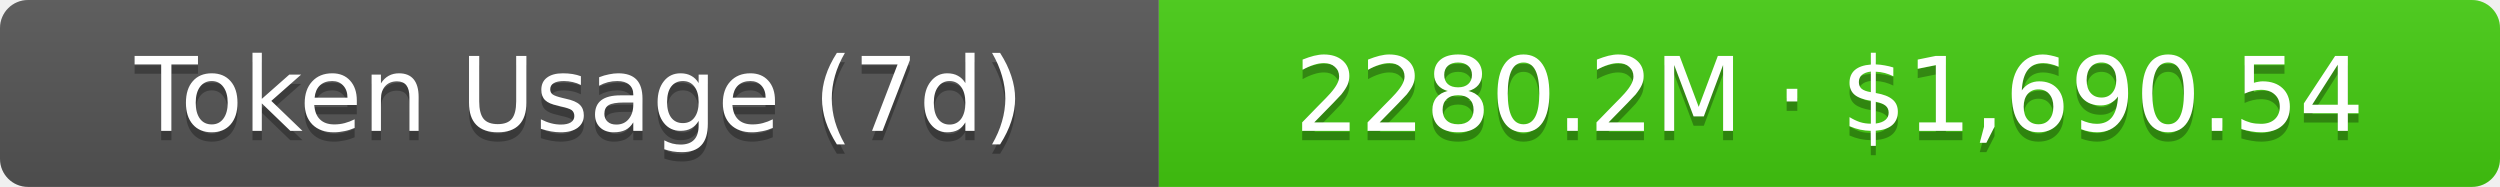
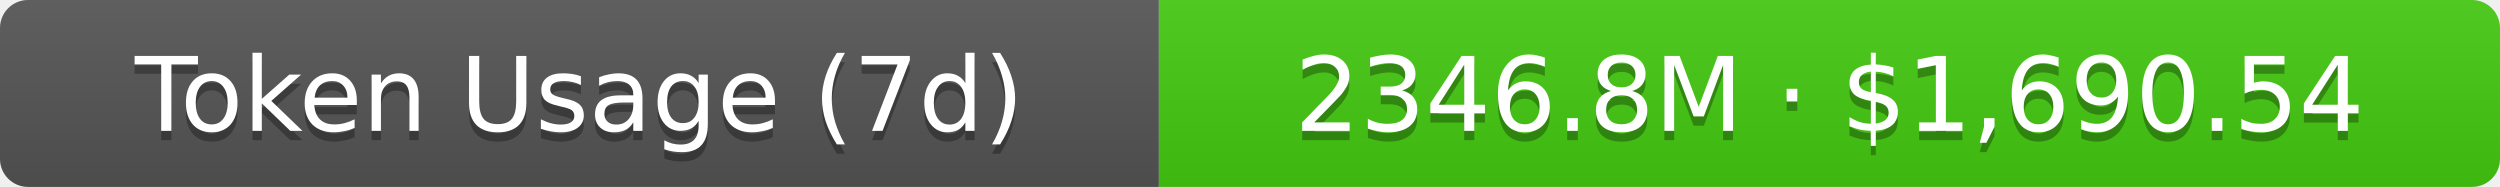
- <svg xmlns="http://www.w3.org/2000/svg" width="267.5" height="20" role="img" aria-label="Token Usage (7d): 2280.2M · $1,690.54">
+ <svg xmlns="http://www.w3.org/2000/svg" width="267.5" height="20" role="img" aria-label="Token Usage (7d): 2346.8M · $1,690.54">
  <linearGradient id="s" x2="0" y2="100%">
    <stop offset="0" stop-color="#bbb" stop-opacity=".1" />
    <stop offset="1" stop-opacity=".1" />
  </linearGradient>
  <clipPath id="r">
    <rect width="267.5" height="20" rx="3" fill="#fff" />
  </clipPath>
  <g clip-path="url(#r)">
    <rect width="124" height="20" fill="#555" />
    <rect x="124" width="143.5" height="20" fill="#4c1" />
    <rect width="267.5" height="20" fill="url(#s)" />
  </g>
  <g fill="#fff" text-anchor="middle" font-family="Verdana,Geneva,DejaVu Sans,sans-serif" text-rendering="geometricPrecision" font-size="11">
    <text aria-hidden="true" x="62" y="15" fill="#010101" fill-opacity=".3">Token Usage (7d)</text>
    <text x="62" y="14">Token Usage (7d)</text>
-     <text aria-hidden="true" x="195.75" y="15" fill="#010101" fill-opacity=".3">2280.2M · $1,690.54</text>
-     <text x="195.75" y="14">2280.2M · $1,690.54</text>
+     <text aria-hidden="true" x="195.75" y="15" fill="#010101" fill-opacity=".3">2346.8M · $1,690.54</text>
+     <text x="195.75" y="14">2346.8M · $1,690.54</text>
  </g>
</svg>
